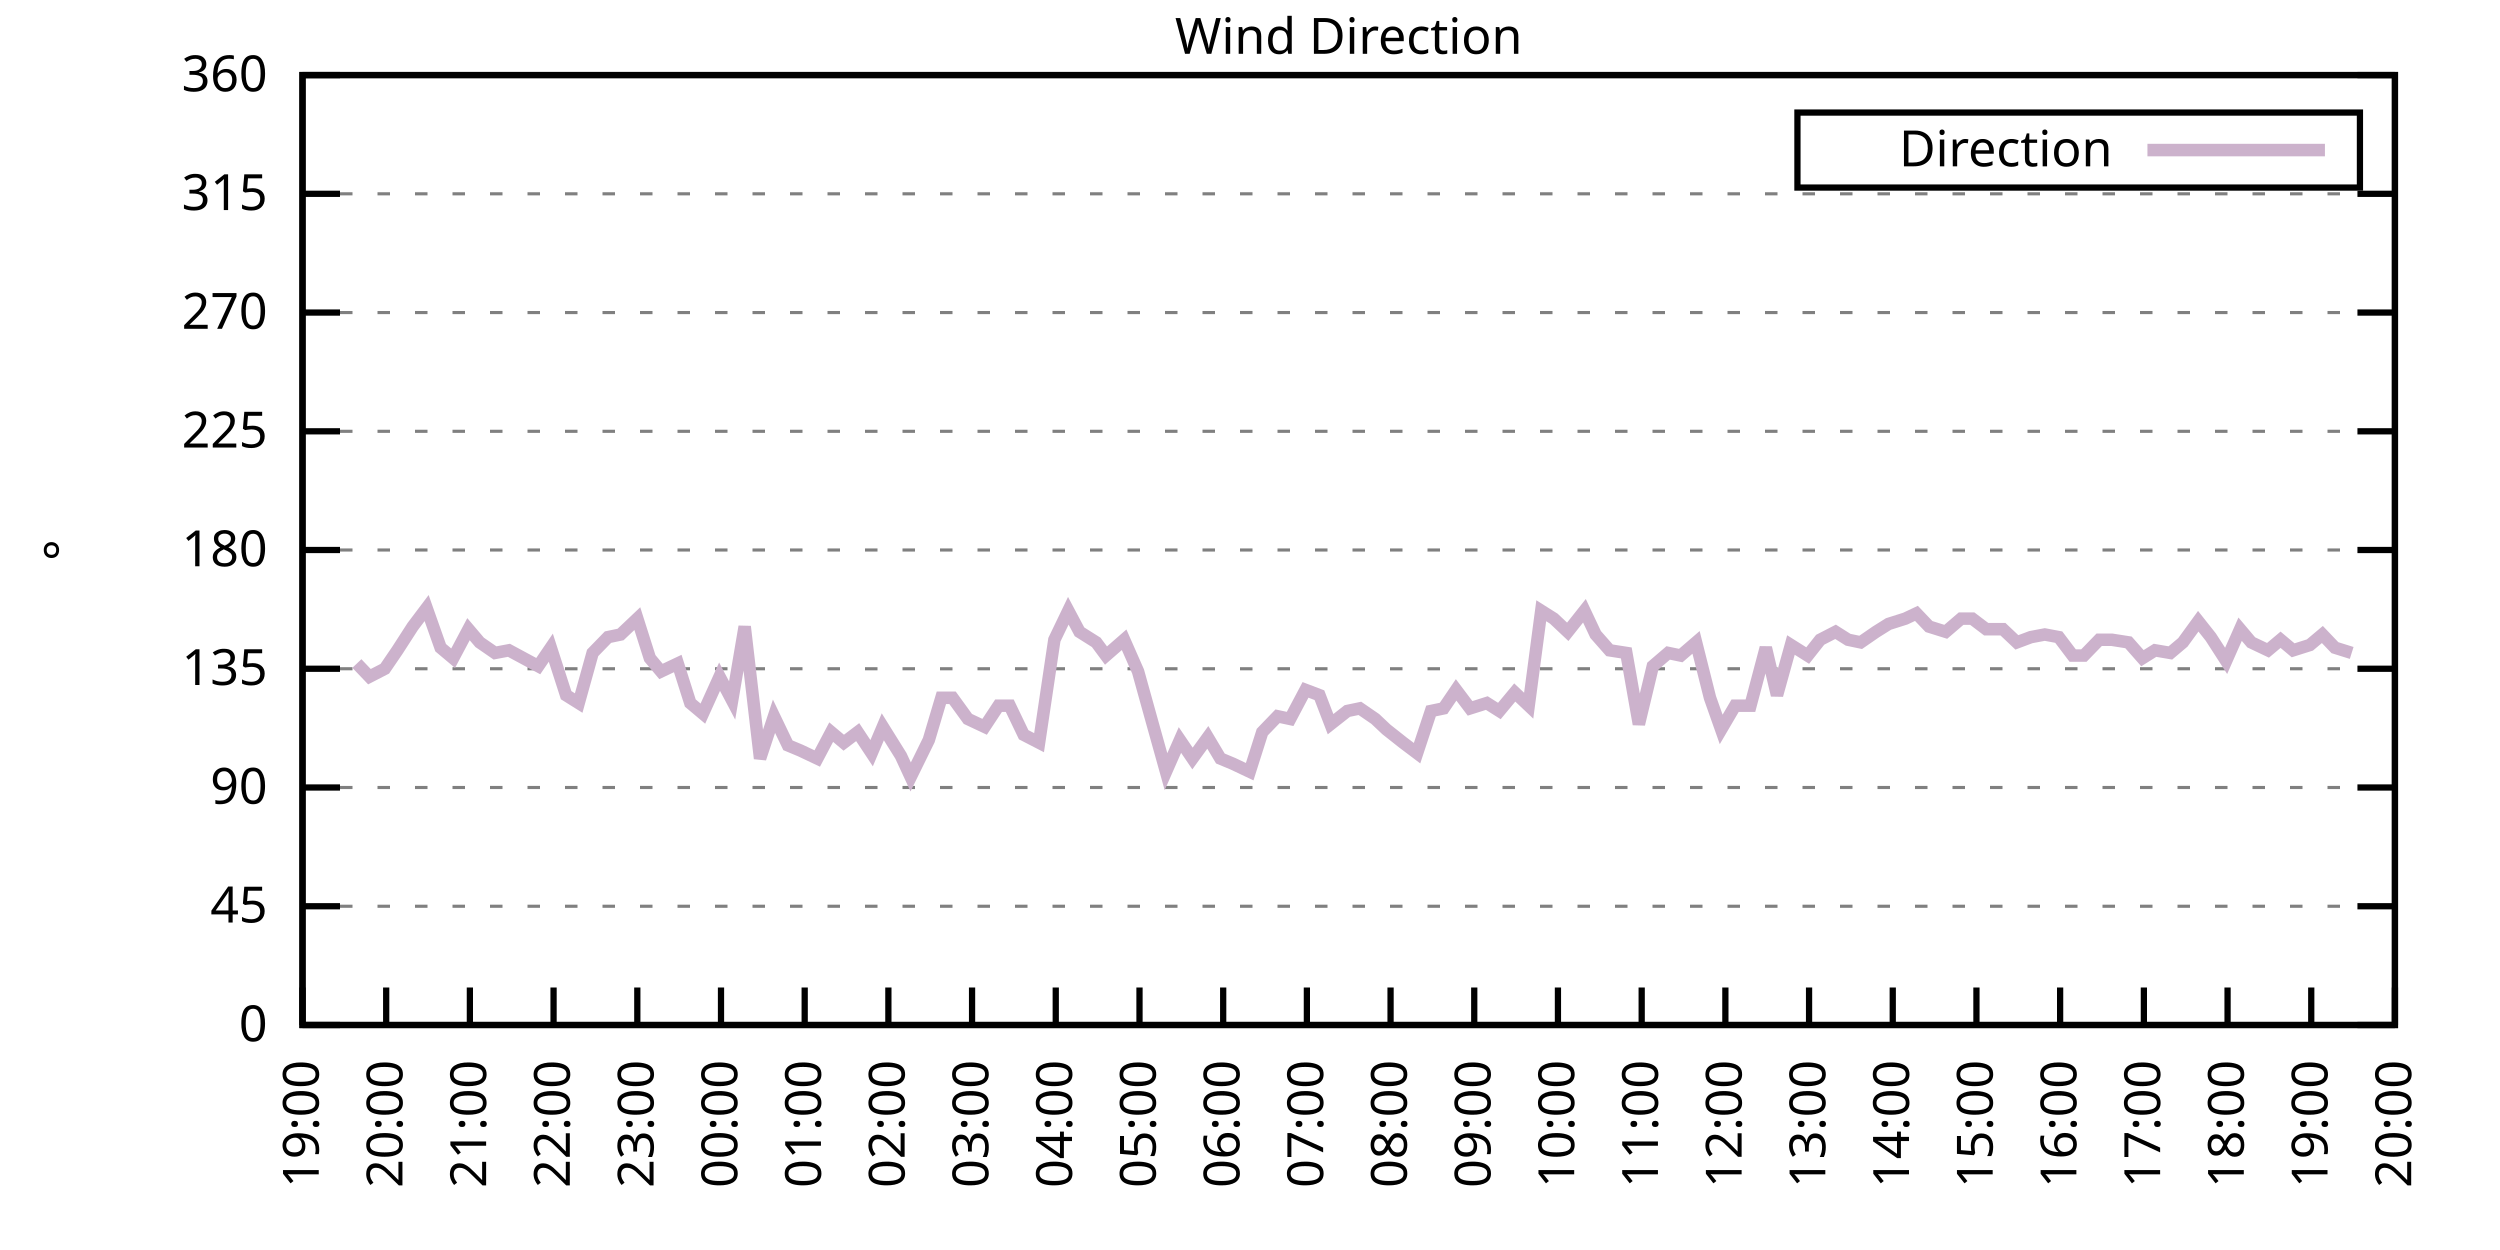
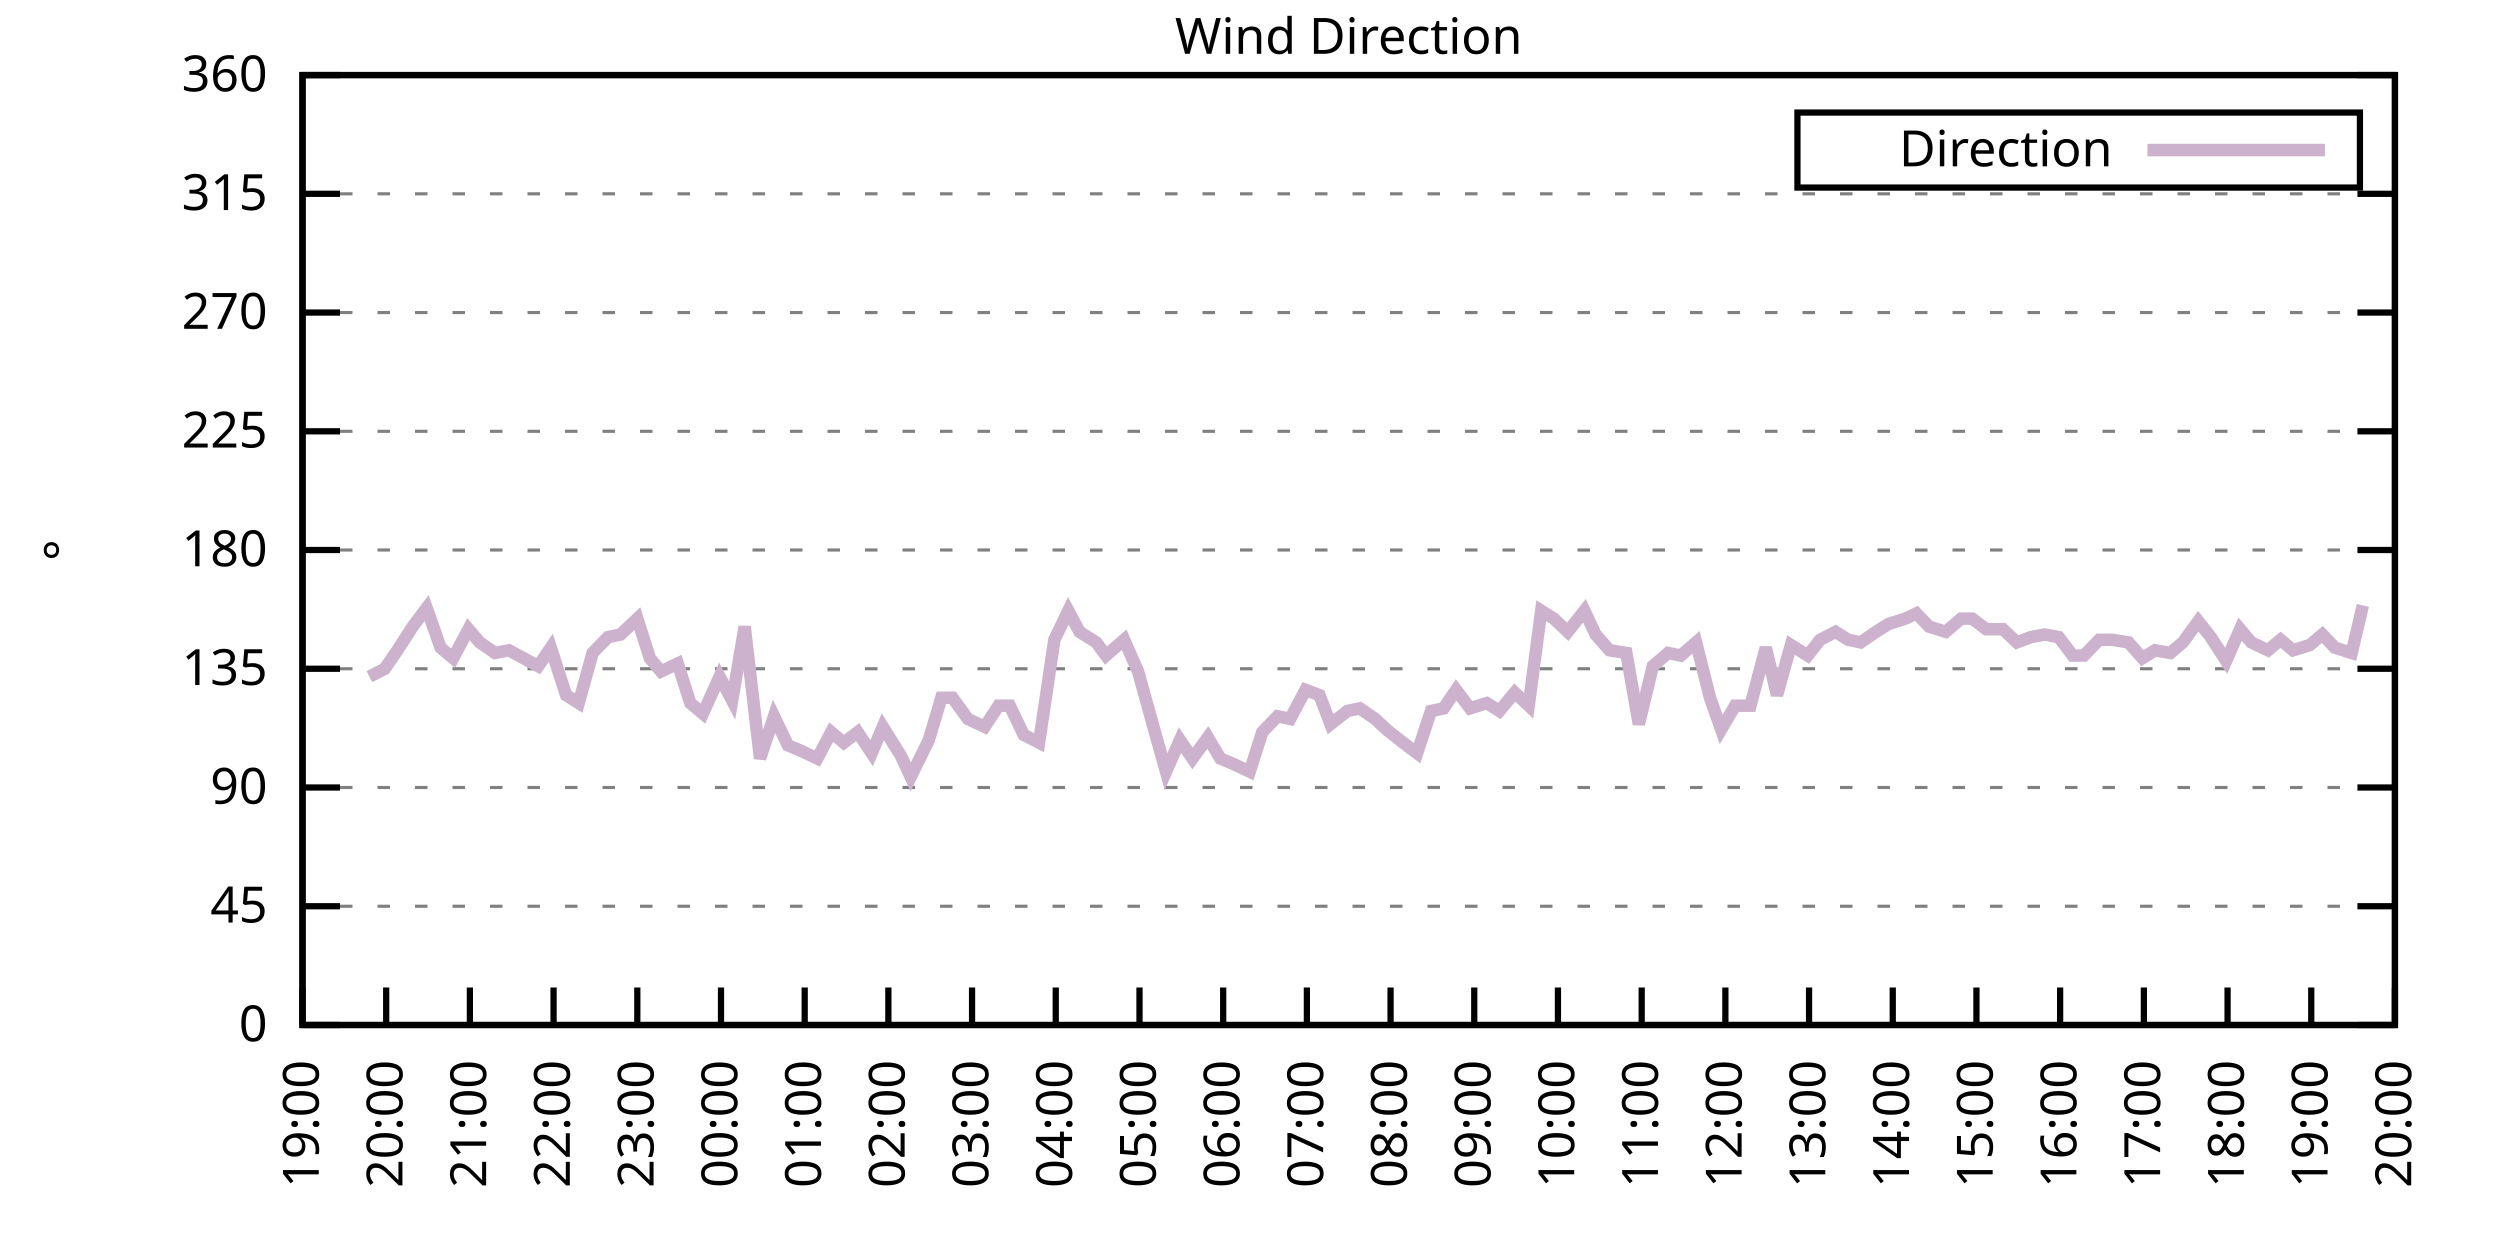
<svg xmlns="http://www.w3.org/2000/svg" xmlns:xlink="http://www.w3.org/1999/xlink" width="400" height="200" viewBox="0 0 400 200">
  <g id="gnuplot_canvas">
    <rect x="0" y="0" width="400" height="200" fill="none" />
    <defs>
      <circle id="gpDot" r="0.5" stroke-width="0.5" stroke="currentColor" />
      <path id="gpPt0" stroke-width="0.333" stroke="currentColor" d="M-1,0 h2 M0,-1 v2" />
      <path id="gpPt1" stroke-width="0.333" stroke="currentColor" d="M-1,-1 L1,1 M1,-1 L-1,1" />
      <path id="gpPt2" stroke-width="0.333" stroke="currentColor" d="M-1,0 L1,0 M0,-1 L0,1 M-1,-1 L1,1 M-1,1 L1,-1" />
      <rect id="gpPt3" stroke-width="0.333" stroke="currentColor" x="-1" y="-1" width="2" height="2" />
      <rect id="gpPt4" stroke-width="0.333" stroke="currentColor" fill="currentColor" x="-1" y="-1" width="2" height="2" />
      <circle id="gpPt5" stroke-width="0.333" stroke="currentColor" cx="0" cy="0" r="1" />
      <use xlink:href="#gpPt5" id="gpPt6" fill="currentColor" stroke="none" />
      <path id="gpPt7" stroke-width="0.333" stroke="currentColor" d="M0,-1.33 L-1.33,0.67 L1.33,0.67 z" />
      <use xlink:href="#gpPt7" id="gpPt8" fill="currentColor" stroke="none" />
      <use xlink:href="#gpPt7" id="gpPt9" stroke="currentColor" transform="rotate(180)" />
      <use xlink:href="#gpPt9" id="gpPt10" fill="currentColor" stroke="none" />
      <use xlink:href="#gpPt3" id="gpPt11" stroke="currentColor" transform="rotate(45)" />
      <use xlink:href="#gpPt11" id="gpPt12" fill="currentColor" stroke="none" />
      <path id="gpPt13" stroke-width="0.333" stroke="currentColor" d="M0,1.330 L1.265,0.411 L0.782,-1.067 L-0.782,-1.076 L-1.265,0.411 z" />
      <use xlink:href="#gpPt13" id="gpPt14" fill="currentColor" stroke="none" />
      <filter id="textbox" filterUnits="objectBoundingBox" x="0" y="0" height="1" width="1">
        <feFlood flood-color="white" flood-opacity="1" result="bgnd" />
        <feComposite in="SourceGraphic" in2="bgnd" operator="atop" />
      </filter>
      <filter id="greybox" filterUnits="objectBoundingBox" x="0" y="0" height="1" width="1">
        <feFlood flood-color="lightgrey" flood-opacity="1" result="grey" />
        <feComposite in="SourceGraphic" in2="grey" operator="atop" />
      </filter>
    </defs>
    <g fill="none" color="white" stroke="currentColor" stroke-width="1.00" stroke-linecap="butt" stroke-linejoin="miter">
</g>
    <g fill="none" color="black" stroke="currentColor" stroke-width="1.00" stroke-linecap="butt" stroke-linejoin="miter">
      <g stroke="none" shape-rendering="crispEdges">
        <polygon fill="rgb(255, 255, 255)" points="48.40,164.00 383.18,164.00 383.18,12.02 48.40,12.02 " />
      </g>
    </g>
    <g fill="none" color="black" stroke="currentColor" stroke-width="1.00" stroke-linecap="butt" stroke-linejoin="miter">
</g>
    <g fill="none" color="black" stroke="black" stroke-width="0.50" stroke-linecap="butt" stroke-linejoin="miter">
</g>
    <g fill="none" color="gray" stroke="currentColor" stroke-width="0.50" stroke-linecap="butt" stroke-linejoin="miter">
      <path stroke="gray" stroke-dasharray="2,4" class="gridline" d="M48.40,164.00 L383.19,164.00  " />
    </g>
    <g fill="none" color="gray" stroke="gray" stroke-width="1.00" stroke-linecap="butt" stroke-linejoin="miter">
</g>
    <g fill="none" color="black" stroke="currentColor" stroke-width="1.00" stroke-linecap="butt" stroke-linejoin="miter">
      <path stroke="black" d="M48.40,164.00 L54.40,164.00 M383.19,164.00 L377.19,164.00  " />
      <g transform="translate(42.80,166.60)" stroke="none" fill="black" font-family="Sans" font-size="8.00" text-anchor="end">
        <text>
          <tspan font-family="Sans"> 0</tspan>
        </text>
      </g>
    </g>
    <g fill="none" color="black" stroke="currentColor" stroke-width="1.00" stroke-linecap="butt" stroke-linejoin="miter">
</g>
    <g fill="none" color="black" stroke="black" stroke-width="0.50" stroke-linecap="butt" stroke-linejoin="miter">
</g>
    <g fill="none" color="gray" stroke="currentColor" stroke-width="0.50" stroke-linecap="butt" stroke-linejoin="miter">
      <path stroke="gray" stroke-dasharray="2,4" class="gridline" d="M48.40,145.00 L383.19,145.00  " />
    </g>
    <g fill="none" color="gray" stroke="gray" stroke-width="1.00" stroke-linecap="butt" stroke-linejoin="miter">
</g>
    <g fill="none" color="black" stroke="currentColor" stroke-width="1.00" stroke-linecap="butt" stroke-linejoin="miter">
      <path stroke="black" d="M48.40,145.00 L54.40,145.00 M383.19,145.00 L377.19,145.00  " />
      <g transform="translate(42.80,147.60)" stroke="none" fill="black" font-family="Sans" font-size="8.00" text-anchor="end">
        <text>
          <tspan font-family="Sans"> 45</tspan>
        </text>
      </g>
    </g>
    <g fill="none" color="black" stroke="currentColor" stroke-width="1.00" stroke-linecap="butt" stroke-linejoin="miter">
</g>
    <g fill="none" color="black" stroke="black" stroke-width="0.50" stroke-linecap="butt" stroke-linejoin="miter">
</g>
    <g fill="none" color="gray" stroke="currentColor" stroke-width="0.50" stroke-linecap="butt" stroke-linejoin="miter">
      <path stroke="gray" stroke-dasharray="2,4" class="gridline" d="M48.40,126.00 L383.19,126.00  " />
    </g>
    <g fill="none" color="gray" stroke="gray" stroke-width="1.00" stroke-linecap="butt" stroke-linejoin="miter">
</g>
    <g fill="none" color="black" stroke="currentColor" stroke-width="1.00" stroke-linecap="butt" stroke-linejoin="miter">
      <path stroke="black" d="M48.40,126.00 L54.40,126.00 M383.19,126.00 L377.19,126.00  " />
      <g transform="translate(42.80,128.60)" stroke="none" fill="black" font-family="Sans" font-size="8.00" text-anchor="end">
        <text>
          <tspan font-family="Sans"> 90</tspan>
        </text>
      </g>
    </g>
    <g fill="none" color="black" stroke="currentColor" stroke-width="1.00" stroke-linecap="butt" stroke-linejoin="miter">
</g>
    <g fill="none" color="black" stroke="black" stroke-width="0.50" stroke-linecap="butt" stroke-linejoin="miter">
</g>
    <g fill="none" color="gray" stroke="currentColor" stroke-width="0.50" stroke-linecap="butt" stroke-linejoin="miter">
      <path stroke="gray" stroke-dasharray="2,4" class="gridline" d="M48.40,107.00 L383.19,107.00  " />
    </g>
    <g fill="none" color="gray" stroke="gray" stroke-width="1.00" stroke-linecap="butt" stroke-linejoin="miter">
</g>
    <g fill="none" color="black" stroke="currentColor" stroke-width="1.00" stroke-linecap="butt" stroke-linejoin="miter">
      <path stroke="black" d="M48.40,107.00 L54.40,107.00 M383.19,107.00 L377.19,107.00  " />
      <g transform="translate(42.80,109.60)" stroke="none" fill="black" font-family="Sans" font-size="8.00" text-anchor="end">
        <text>
          <tspan font-family="Sans"> 135</tspan>
        </text>
      </g>
    </g>
    <g fill="none" color="black" stroke="currentColor" stroke-width="1.00" stroke-linecap="butt" stroke-linejoin="miter">
</g>
    <g fill="none" color="black" stroke="black" stroke-width="0.50" stroke-linecap="butt" stroke-linejoin="miter">
</g>
    <g fill="none" color="gray" stroke="currentColor" stroke-width="0.50" stroke-linecap="butt" stroke-linejoin="miter">
      <path stroke="gray" stroke-dasharray="2,4" class="gridline" d="M48.40,88.00 L383.19,88.00  " />
    </g>
    <g fill="none" color="gray" stroke="gray" stroke-width="1.00" stroke-linecap="butt" stroke-linejoin="miter">
</g>
    <g fill="none" color="black" stroke="currentColor" stroke-width="1.00" stroke-linecap="butt" stroke-linejoin="miter">
      <path stroke="black" d="M48.40,88.00 L54.40,88.00 M383.19,88.00 L377.19,88.00  " />
      <g transform="translate(42.80,90.60)" stroke="none" fill="black" font-family="Sans" font-size="8.00" text-anchor="end">
        <text>
          <tspan font-family="Sans"> 180</tspan>
        </text>
      </g>
    </g>
    <g fill="none" color="black" stroke="currentColor" stroke-width="1.00" stroke-linecap="butt" stroke-linejoin="miter">
</g>
    <g fill="none" color="black" stroke="black" stroke-width="0.50" stroke-linecap="butt" stroke-linejoin="miter">
</g>
    <g fill="none" color="gray" stroke="currentColor" stroke-width="0.50" stroke-linecap="butt" stroke-linejoin="miter">
      <path stroke="gray" stroke-dasharray="2,4" class="gridline" d="M48.40,69.01 L383.19,69.01  " />
    </g>
    <g fill="none" color="gray" stroke="gray" stroke-width="1.00" stroke-linecap="butt" stroke-linejoin="miter">
</g>
    <g fill="none" color="black" stroke="currentColor" stroke-width="1.00" stroke-linecap="butt" stroke-linejoin="miter">
      <path stroke="black" d="M48.40,69.01 L54.40,69.01 M383.19,69.01 L377.19,69.01  " />
      <g transform="translate(42.80,71.61)" stroke="none" fill="black" font-family="Sans" font-size="8.00" text-anchor="end">
        <text>
          <tspan font-family="Sans"> 225</tspan>
        </text>
      </g>
    </g>
    <g fill="none" color="black" stroke="currentColor" stroke-width="1.00" stroke-linecap="butt" stroke-linejoin="miter">
</g>
    <g fill="none" color="black" stroke="black" stroke-width="0.50" stroke-linecap="butt" stroke-linejoin="miter">
</g>
    <g fill="none" color="gray" stroke="currentColor" stroke-width="0.50" stroke-linecap="butt" stroke-linejoin="miter">
      <path stroke="gray" stroke-dasharray="2,4" class="gridline" d="M48.40,50.01 L383.19,50.01  " />
    </g>
    <g fill="none" color="gray" stroke="gray" stroke-width="1.00" stroke-linecap="butt" stroke-linejoin="miter">
</g>
    <g fill="none" color="black" stroke="currentColor" stroke-width="1.00" stroke-linecap="butt" stroke-linejoin="miter">
      <path stroke="black" d="M48.40,50.01 L54.40,50.01 M383.19,50.01 L377.19,50.01  " />
      <g transform="translate(42.80,52.61)" stroke="none" fill="black" font-family="Sans" font-size="8.00" text-anchor="end">
        <text>
          <tspan font-family="Sans"> 270</tspan>
        </text>
      </g>
    </g>
    <g fill="none" color="black" stroke="currentColor" stroke-width="1.00" stroke-linecap="butt" stroke-linejoin="miter">
</g>
    <g fill="none" color="black" stroke="black" stroke-width="0.50" stroke-linecap="butt" stroke-linejoin="miter">
</g>
    <g fill="none" color="gray" stroke="currentColor" stroke-width="0.50" stroke-linecap="butt" stroke-linejoin="miter">
      <path stroke="gray" stroke-dasharray="2,4" class="gridline" d="M48.40,31.01 L383.19,31.01  " />
    </g>
    <g fill="none" color="gray" stroke="gray" stroke-width="1.00" stroke-linecap="butt" stroke-linejoin="miter">
</g>
    <g fill="none" color="black" stroke="currentColor" stroke-width="1.00" stroke-linecap="butt" stroke-linejoin="miter">
      <path stroke="black" d="M48.40,31.01 L54.40,31.01 M383.19,31.01 L377.19,31.01  " />
      <g transform="translate(42.80,33.61)" stroke="none" fill="black" font-family="Sans" font-size="8.00" text-anchor="end">
        <text>
          <tspan font-family="Sans"> 315</tspan>
        </text>
      </g>
    </g>
    <g fill="none" color="black" stroke="currentColor" stroke-width="1.00" stroke-linecap="butt" stroke-linejoin="miter">
</g>
    <g fill="none" color="black" stroke="black" stroke-width="0.50" stroke-linecap="butt" stroke-linejoin="miter">
</g>
    <g fill="none" color="gray" stroke="currentColor" stroke-width="0.50" stroke-linecap="butt" stroke-linejoin="miter">
      <path stroke="gray" stroke-dasharray="2,4" class="gridline" d="M48.40,12.01 L383.19,12.01  " />
    </g>
    <g fill="none" color="gray" stroke="gray" stroke-width="1.00" stroke-linecap="butt" stroke-linejoin="miter">
</g>
    <g fill="none" color="black" stroke="currentColor" stroke-width="1.00" stroke-linecap="butt" stroke-linejoin="miter">
      <path stroke="black" d="M48.40,12.01 L54.40,12.01 M383.19,12.01 L377.19,12.01  " />
      <g transform="translate(42.80,14.61)" stroke="none" fill="black" font-family="Sans" font-size="8.00" text-anchor="end">
        <text>
          <tspan font-family="Sans"> 360</tspan>
        </text>
      </g>
    </g>
    <g fill="none" color="black" stroke="currentColor" stroke-width="1.00" stroke-linecap="butt" stroke-linejoin="miter">
      <path stroke="black" d="M48.40,164.00 L48.40,158.00  " />
      <g transform="translate(51.00,169.60) rotate(270.00)" stroke="none" fill="black" font-family="Sans" font-size="8.00" text-anchor="end">
        <text>
          <tspan font-family="Sans">19:00</tspan>
        </text>
      </g>
    </g>
    <g fill="none" color="black" stroke="currentColor" stroke-width="1.00" stroke-linecap="butt" stroke-linejoin="miter">
      <path stroke="black" d="M61.79,164.00 L61.79,158.00  " />
      <g transform="translate(64.39,169.60) rotate(270.00)" stroke="none" fill="black" font-family="Sans" font-size="8.00" text-anchor="end">
        <text>
          <tspan font-family="Sans">20:00</tspan>
        </text>
      </g>
    </g>
    <g fill="none" color="black" stroke="currentColor" stroke-width="1.00" stroke-linecap="butt" stroke-linejoin="miter">
      <path stroke="black" d="M75.18,164.00 L75.18,158.00  " />
      <g transform="translate(77.78,169.60) rotate(270.00)" stroke="none" fill="black" font-family="Sans" font-size="8.00" text-anchor="end">
        <text>
          <tspan font-family="Sans">21:00</tspan>
        </text>
      </g>
    </g>
    <g fill="none" color="black" stroke="currentColor" stroke-width="1.00" stroke-linecap="butt" stroke-linejoin="miter">
      <path stroke="black" d="M88.57,164.00 L88.57,158.00  " />
      <g transform="translate(91.17,169.60) rotate(270.00)" stroke="none" fill="black" font-family="Sans" font-size="8.00" text-anchor="end">
        <text>
          <tspan font-family="Sans">22:00</tspan>
        </text>
      </g>
    </g>
    <g fill="none" color="black" stroke="currentColor" stroke-width="1.00" stroke-linecap="butt" stroke-linejoin="miter">
      <path stroke="black" d="M101.97,164.00 L101.97,158.00  " />
      <g transform="translate(104.57,169.60) rotate(270.00)" stroke="none" fill="black" font-family="Sans" font-size="8.00" text-anchor="end">
        <text>
          <tspan font-family="Sans">23:00</tspan>
        </text>
      </g>
    </g>
    <g fill="none" color="black" stroke="currentColor" stroke-width="1.00" stroke-linecap="butt" stroke-linejoin="miter">
      <path stroke="black" d="M115.36,164.00 L115.36,158.00  " />
      <g transform="translate(117.96,169.60) rotate(270.00)" stroke="none" fill="black" font-family="Sans" font-size="8.00" text-anchor="end">
        <text>
          <tspan font-family="Sans">00:00</tspan>
        </text>
      </g>
    </g>
    <g fill="none" color="black" stroke="currentColor" stroke-width="1.00" stroke-linecap="butt" stroke-linejoin="miter">
      <path stroke="black" d="M128.75,164.00 L128.75,158.00  " />
      <g transform="translate(131.35,169.60) rotate(270.00)" stroke="none" fill="black" font-family="Sans" font-size="8.00" text-anchor="end">
        <text>
          <tspan font-family="Sans">01:00</tspan>
        </text>
      </g>
    </g>
    <g fill="none" color="black" stroke="currentColor" stroke-width="1.00" stroke-linecap="butt" stroke-linejoin="miter">
      <path stroke="black" d="M142.14,164.00 L142.14,158.00  " />
      <g transform="translate(144.74,169.60) rotate(270.00)" stroke="none" fill="black" font-family="Sans" font-size="8.00" text-anchor="end">
        <text>
          <tspan font-family="Sans">02:00</tspan>
        </text>
      </g>
    </g>
    <g fill="none" color="black" stroke="currentColor" stroke-width="1.00" stroke-linecap="butt" stroke-linejoin="miter">
      <path stroke="black" d="M155.53,164.00 L155.53,158.00  " />
      <g transform="translate(158.13,169.60) rotate(270.00)" stroke="none" fill="black" font-family="Sans" font-size="8.00" text-anchor="end">
        <text>
          <tspan font-family="Sans">03:00</tspan>
        </text>
      </g>
    </g>
    <g fill="none" color="black" stroke="currentColor" stroke-width="1.00" stroke-linecap="butt" stroke-linejoin="miter">
      <path stroke="black" d="M168.92,164.00 L168.92,158.00  " />
      <g transform="translate(171.52,169.60) rotate(270.00)" stroke="none" fill="black" font-family="Sans" font-size="8.00" text-anchor="end">
        <text>
          <tspan font-family="Sans">04:00</tspan>
        </text>
      </g>
    </g>
    <g fill="none" color="black" stroke="currentColor" stroke-width="1.00" stroke-linecap="butt" stroke-linejoin="miter">
      <path stroke="black" d="M182.32,164.00 L182.32,158.00  " />
      <g transform="translate(184.92,169.60) rotate(270.00)" stroke="none" fill="black" font-family="Sans" font-size="8.00" text-anchor="end">
        <text>
          <tspan font-family="Sans">05:00</tspan>
        </text>
      </g>
    </g>
    <g fill="none" color="black" stroke="currentColor" stroke-width="1.00" stroke-linecap="butt" stroke-linejoin="miter">
      <path stroke="black" d="M195.71,164.00 L195.71,158.00  " />
      <g transform="translate(198.31,169.60) rotate(270.00)" stroke="none" fill="black" font-family="Sans" font-size="8.00" text-anchor="end">
        <text>
          <tspan font-family="Sans">06:00</tspan>
        </text>
      </g>
    </g>
    <g fill="none" color="black" stroke="currentColor" stroke-width="1.00" stroke-linecap="butt" stroke-linejoin="miter">
      <path stroke="black" d="M209.10,164.00 L209.10,158.00  " />
      <g transform="translate(211.70,169.60) rotate(270.00)" stroke="none" fill="black" font-family="Sans" font-size="8.00" text-anchor="end">
        <text>
          <tspan font-family="Sans">07:00</tspan>
        </text>
      </g>
    </g>
    <g fill="none" color="black" stroke="currentColor" stroke-width="1.00" stroke-linecap="butt" stroke-linejoin="miter">
      <path stroke="black" d="M222.49,164.00 L222.49,158.00  " />
      <g transform="translate(225.09,169.60) rotate(270.00)" stroke="none" fill="black" font-family="Sans" font-size="8.00" text-anchor="end">
        <text>
          <tspan font-family="Sans">08:00</tspan>
        </text>
      </g>
    </g>
    <g fill="none" color="black" stroke="currentColor" stroke-width="1.00" stroke-linecap="butt" stroke-linejoin="miter">
      <path stroke="black" d="M235.88,164.00 L235.88,158.00  " />
      <g transform="translate(238.48,169.60) rotate(270.00)" stroke="none" fill="black" font-family="Sans" font-size="8.00" text-anchor="end">
        <text>
          <tspan font-family="Sans">09:00</tspan>
        </text>
      </g>
    </g>
    <g fill="none" color="black" stroke="currentColor" stroke-width="1.00" stroke-linecap="butt" stroke-linejoin="miter">
      <path stroke="black" d="M249.27,164.00 L249.27,158.00  " />
      <g transform="translate(251.87,169.60) rotate(270.00)" stroke="none" fill="black" font-family="Sans" font-size="8.00" text-anchor="end">
        <text>
          <tspan font-family="Sans">10:00</tspan>
        </text>
      </g>
    </g>
    <g fill="none" color="black" stroke="currentColor" stroke-width="1.00" stroke-linecap="butt" stroke-linejoin="miter">
      <path stroke="black" d="M262.67,164.00 L262.67,158.00  " />
      <g transform="translate(265.27,169.60) rotate(270.00)" stroke="none" fill="black" font-family="Sans" font-size="8.00" text-anchor="end">
        <text>
          <tspan font-family="Sans">11:00</tspan>
        </text>
      </g>
    </g>
    <g fill="none" color="black" stroke="currentColor" stroke-width="1.00" stroke-linecap="butt" stroke-linejoin="miter">
      <path stroke="black" d="M276.06,164.00 L276.06,158.00  " />
      <g transform="translate(278.66,169.60) rotate(270.00)" stroke="none" fill="black" font-family="Sans" font-size="8.00" text-anchor="end">
        <text>
          <tspan font-family="Sans">12:00</tspan>
        </text>
      </g>
    </g>
    <g fill="none" color="black" stroke="currentColor" stroke-width="1.00" stroke-linecap="butt" stroke-linejoin="miter">
      <path stroke="black" d="M289.45,164.00 L289.45,158.00  " />
      <g transform="translate(292.05,169.60) rotate(270.00)" stroke="none" fill="black" font-family="Sans" font-size="8.00" text-anchor="end">
        <text>
          <tspan font-family="Sans">13:00</tspan>
        </text>
      </g>
    </g>
    <g fill="none" color="black" stroke="currentColor" stroke-width="1.00" stroke-linecap="butt" stroke-linejoin="miter">
      <path stroke="black" d="M302.84,164.00 L302.84,158.00  " />
      <g transform="translate(305.44,169.60) rotate(270.00)" stroke="none" fill="black" font-family="Sans" font-size="8.00" text-anchor="end">
        <text>
          <tspan font-family="Sans">14:00</tspan>
        </text>
      </g>
    </g>
    <g fill="none" color="black" stroke="currentColor" stroke-width="1.00" stroke-linecap="butt" stroke-linejoin="miter">
      <path stroke="black" d="M316.23,164.00 L316.23,158.00  " />
      <g transform="translate(318.83,169.60) rotate(270.00)" stroke="none" fill="black" font-family="Sans" font-size="8.00" text-anchor="end">
        <text>
          <tspan font-family="Sans">15:00</tspan>
        </text>
      </g>
    </g>
    <g fill="none" color="black" stroke="currentColor" stroke-width="1.00" stroke-linecap="butt" stroke-linejoin="miter">
      <path stroke="black" d="M329.62,164.00 L329.62,158.00  " />
      <g transform="translate(332.22,169.60) rotate(270.00)" stroke="none" fill="black" font-family="Sans" font-size="8.00" text-anchor="end">
        <text>
          <tspan font-family="Sans">16:00</tspan>
        </text>
      </g>
    </g>
    <g fill="none" color="black" stroke="currentColor" stroke-width="1.00" stroke-linecap="butt" stroke-linejoin="miter">
      <path stroke="black" d="M343.02,164.00 L343.02,158.00  " />
      <g transform="translate(345.62,169.60) rotate(270.00)" stroke="none" fill="black" font-family="Sans" font-size="8.00" text-anchor="end">
        <text>
          <tspan font-family="Sans">17:00</tspan>
        </text>
      </g>
    </g>
    <g fill="none" color="black" stroke="currentColor" stroke-width="1.00" stroke-linecap="butt" stroke-linejoin="miter">
      <path stroke="black" d="M356.41,164.00 L356.41,158.00  " />
      <g transform="translate(359.01,169.60) rotate(270.00)" stroke="none" fill="black" font-family="Sans" font-size="8.00" text-anchor="end">
        <text>
          <tspan font-family="Sans">18:00</tspan>
        </text>
      </g>
    </g>
    <g fill="none" color="black" stroke="currentColor" stroke-width="1.00" stroke-linecap="butt" stroke-linejoin="miter">
      <path stroke="black" d="M369.80,164.00 L369.80,158.00  " />
      <g transform="translate(372.40,169.60) rotate(270.00)" stroke="none" fill="black" font-family="Sans" font-size="8.00" text-anchor="end">
        <text>
          <tspan font-family="Sans">19:00</tspan>
        </text>
      </g>
    </g>
    <g fill="none" color="black" stroke="currentColor" stroke-width="1.00" stroke-linecap="butt" stroke-linejoin="miter">
      <path stroke="black" d="M383.19,164.00 L383.19,158.00  " />
      <g transform="translate(385.79,169.60) rotate(270.00)" stroke="none" fill="black" font-family="Sans" font-size="8.00" text-anchor="end">
        <text>
          <tspan font-family="Sans">20:00</tspan>
        </text>
      </g>
    </g>
    <g fill="none" color="black" stroke="currentColor" stroke-width="1.00" stroke-linecap="butt" stroke-linejoin="miter">
</g>
    <g fill="none" color="black" stroke="currentColor" stroke-width="1.00" stroke-linecap="butt" stroke-linejoin="miter">
      <path stroke="black" d="M48.40,12.01 L48.40,164.00 L383.19,164.00 L383.19,12.01 L48.40,12.01 Z  " />
    </g>
    <g fill="none" color="black" stroke="currentColor" stroke-width="1.00" stroke-linecap="butt" stroke-linejoin="miter">
</g>
    <g fill="none" color="black" stroke="currentColor" stroke-width="1.00" stroke-linecap="butt" stroke-linejoin="miter">
      <path stroke="black" d="M287.59,30.01 L287.59,18.01 L377.59,18.01 L377.59,30.01 L287.59,30.01 Z  " />
    </g>
    <g id="Wind_direction_plot_1">
      <g fill="none" color="white" stroke="black" stroke-width="2.00" stroke-linecap="butt" stroke-linejoin="miter">
</g>
      <g fill="none" color="black" stroke="currentColor" stroke-width="2.00" stroke-linecap="butt" stroke-linejoin="miter">
        <g transform="translate(337.99,26.61)" stroke="none" fill="black" font-family="Sans" font-size="8.00" text-anchor="end">
          <text>
            <tspan font-family="Sans">Direction</tspan>
          </text>
        </g>
      </g>
      <g fill="none" color="black" stroke="currentColor" stroke-width="2.00" stroke-linecap="butt" stroke-linejoin="miter">
-         <path stroke="rgb(204, 178, 204)" d="M343.59,24.01 L371.99,24.01 M57.10,106.16 L59.11,108.27 L61.57,107.00 L63.58,104.05 L66.03,100.25 L68.26,97.29   L70.50,103.63 L72.50,105.31 L74.96,100.67 L76.75,102.78 L79.20,104.47 L81.43,104.05 L86.12,106.58 L88.13,103.63   L90.58,111.23 L92.59,112.49 L94.82,104.47 L97.28,101.94 L99.29,101.52 L101.97,98.98 L103.98,105.31 L105.76,107.43   L108.44,106.16 L110.45,112.49 L112.46,114.18 L115.13,108.27 L117.14,112.07 L119.15,100.25 L121.61,121.36 L123.84,114.60   L126.07,119.25 L128.08,120.09 L130.76,121.36 L132.99,117.14 L135.00,118.83 L137.23,117.14 L139.46,120.51 L141.25,116.29   L144.15,120.94 L145.71,124.31 L148.61,118.40 L150.62,111.65 L152.41,111.65 L154.86,115.03 L157.54,116.29 L159.77,112.91   L161.56,112.91 L163.79,117.56 L166.25,118.83 L168.70,102.36 L170.93,97.72 L172.72,101.09 L175.40,102.78 L176.96,104.89   L179.86,102.36 L182.09,107.43 L184.32,115.45 L186.56,123.47 L188.79,118.40 L190.80,121.36 L193.25,117.98 L195.26,121.36   L197.27,122.20 L199.95,123.47 L201.96,117.14 L204.41,114.60 L206.42,115.03 L208.88,110.38 L211.11,111.23 L212.89,115.87   L215.57,113.76 L217.58,113.34 L220.04,115.03 L221.82,116.71 L224.50,118.83 L226.73,120.51 L228.96,113.76 L230.97,113.34   L232.98,110.38 L235.21,113.34 L237.89,112.49 L239.90,113.76 L242.36,110.80 L244.59,112.91 L246.60,97.72 L248.60,98.98   L250.84,101.09 L253.51,97.72 L255.30,101.52 L257.53,104.05 L260.21,104.47 L262.22,115.87 L264.45,106.58 L266.91,104.47   L268.92,104.89 L271.37,102.78 L273.60,111.65 L275.39,116.71 L277.62,112.91 L280.07,112.91 L282.53,103.63 L284.32,111.23   L286.55,103.20 L289.23,104.89 L291.23,102.36 L293.69,101.09 L295.70,102.36 L297.71,102.78 L300.16,101.09 L302.17,99.83   L304.85,98.98 L306.63,98.14 L308.64,100.25 L311.32,101.09 L313.78,98.98 L315.56,98.98 L317.79,100.67 L320.47,100.67   L322.70,102.78 L324.94,101.94 L327.17,101.52 L329.40,101.94 L331.63,104.89 L333.42,104.89 L335.87,102.36 L337.88,102.36   L340.56,102.78 L342.79,105.31 L344.80,104.05 L347.26,104.47 L349.26,102.78 L351.72,99.40 L353.73,101.94 L356.18,105.74   L358.42,100.67 L360.20,102.78 L362.88,104.05 L364.89,102.36 L366.90,104.05 L369.58,103.20 L371.58,101.52 L373.59,103.63   L376.27,104.47  " />
+         <path stroke="rgb(204, 178, 204)" d="M343.59,24.01 L371.99,24.01 M59.11,108.27 L61.57,107.00 L63.58,104.05 L66.03,100.25 L68.26,97.29 L70.50,103.63   L72.50,105.31 L74.96,100.67 L76.75,102.78 L79.20,104.47 L81.43,104.05 L86.12,106.58 L88.13,103.63 L90.58,111.23   L92.59,112.49 L94.82,104.47 L97.28,101.94 L99.29,101.52 L101.97,98.98 L103.98,105.31 L105.76,107.43 L108.44,106.16   L110.45,112.49 L112.46,114.18 L115.13,108.27 L117.14,112.07 L119.15,100.25 L121.61,121.36 L123.84,114.60 L126.07,119.25   L128.08,120.09 L130.76,121.36 L132.99,117.14 L135.00,118.83 L137.23,117.14 L139.46,120.51 L141.25,116.29 L144.15,120.94   L145.71,124.31 L148.61,118.40 L150.62,111.65 L152.41,111.65 L154.86,115.03 L157.54,116.29 L159.77,112.91 L161.56,112.91   L163.79,117.56 L166.25,118.83 L168.70,102.36 L170.93,97.72 L172.72,101.09 L175.40,102.78 L176.96,104.89 L179.86,102.36   L182.09,107.43 L184.32,115.45 L186.56,123.47 L188.79,118.40 L190.80,121.36 L193.25,117.98 L195.26,121.36 L197.27,122.20   L199.95,123.47 L201.96,117.14 L204.41,114.60 L206.42,115.03 L208.88,110.38 L211.11,111.23 L212.89,115.87 L215.57,113.76   L217.58,113.34 L220.04,115.03 L221.82,116.71 L224.50,118.83 L226.73,120.51 L228.96,113.76 L230.97,113.34 L232.98,110.38   L235.21,113.34 L237.89,112.49 L239.90,113.76 L242.36,110.80 L244.59,112.91 L246.60,97.72 L248.60,98.98 L250.84,101.09   L253.51,97.72 L255.30,101.52 L257.53,104.05 L260.21,104.47 L262.22,115.87 L264.45,106.58 L266.91,104.47 L268.92,104.89   L271.37,102.78 L273.60,111.65 L275.39,116.71 L277.62,112.91 L280.07,112.91 L282.53,103.63 L284.32,111.23 L286.55,103.20   L289.23,104.89 L291.23,102.36 L293.69,101.09 L295.70,102.36 L297.71,102.78 L300.16,101.09 L302.17,99.83 L304.85,98.98   L306.63,98.14 L308.64,100.25 L311.32,101.09 L313.78,98.98 L315.56,98.98 L317.79,100.67 L320.47,100.67 L322.70,102.78   L324.94,101.94 L327.17,101.52 L329.40,101.94 L331.63,104.89 L333.42,104.89 L335.87,102.36 L337.88,102.36 L340.56,102.78   L342.79,105.31 L344.80,104.05 L347.26,104.47 L349.26,102.78 L351.72,99.40 L353.73,101.94 L356.18,105.74 L358.42,100.67   L360.20,102.78 L362.88,104.05 L364.89,102.36 L366.90,104.05 L369.58,103.20 L371.58,101.52 L373.59,103.63 L376.27,104.47   L378.06,96.87  " />
      </g>
    </g>
    <g fill="none" color="black" stroke="currentColor" stroke-width="2.00" stroke-linecap="butt" stroke-linejoin="miter">
</g>
    <g fill="none" color="black" stroke="black" stroke-width="1.00" stroke-linecap="butt" stroke-linejoin="miter">
</g>
    <g fill="none" color="black" stroke="currentColor" stroke-width="1.00" stroke-linecap="butt" stroke-linejoin="miter">
      <path stroke="black" d="M48.40,12.01 L48.40,164.00 L383.19,164.00 L383.19,12.01 L48.40,12.01 Z  " />
      <g transform="translate(12.80,88.01) rotate(270.00)" stroke="none" fill="black" font-family="Sans" font-size="8.00" text-anchor="middle">
        <text>
          <tspan font-family="Sans">°</tspan>
        </text>
      </g>
    </g>
    <g fill="none" color="black" stroke="currentColor" stroke-width="1.00" stroke-linecap="butt" stroke-linejoin="miter">
</g>
    <g fill="none" color="black" stroke="currentColor" stroke-width="1.00" stroke-linecap="butt" stroke-linejoin="miter">
      <g transform="translate(215.79,8.61)" stroke="none" fill="black" font-family="Sans" font-size="8.00" text-anchor="middle">
        <text>
          <tspan font-family="Sans">Wind Direction</tspan>
        </text>
      </g>
    </g>
    <g fill="none" color="black" stroke="currentColor" stroke-width="1.00" stroke-linecap="butt" stroke-linejoin="miter">
</g>
  </g>
</svg>
